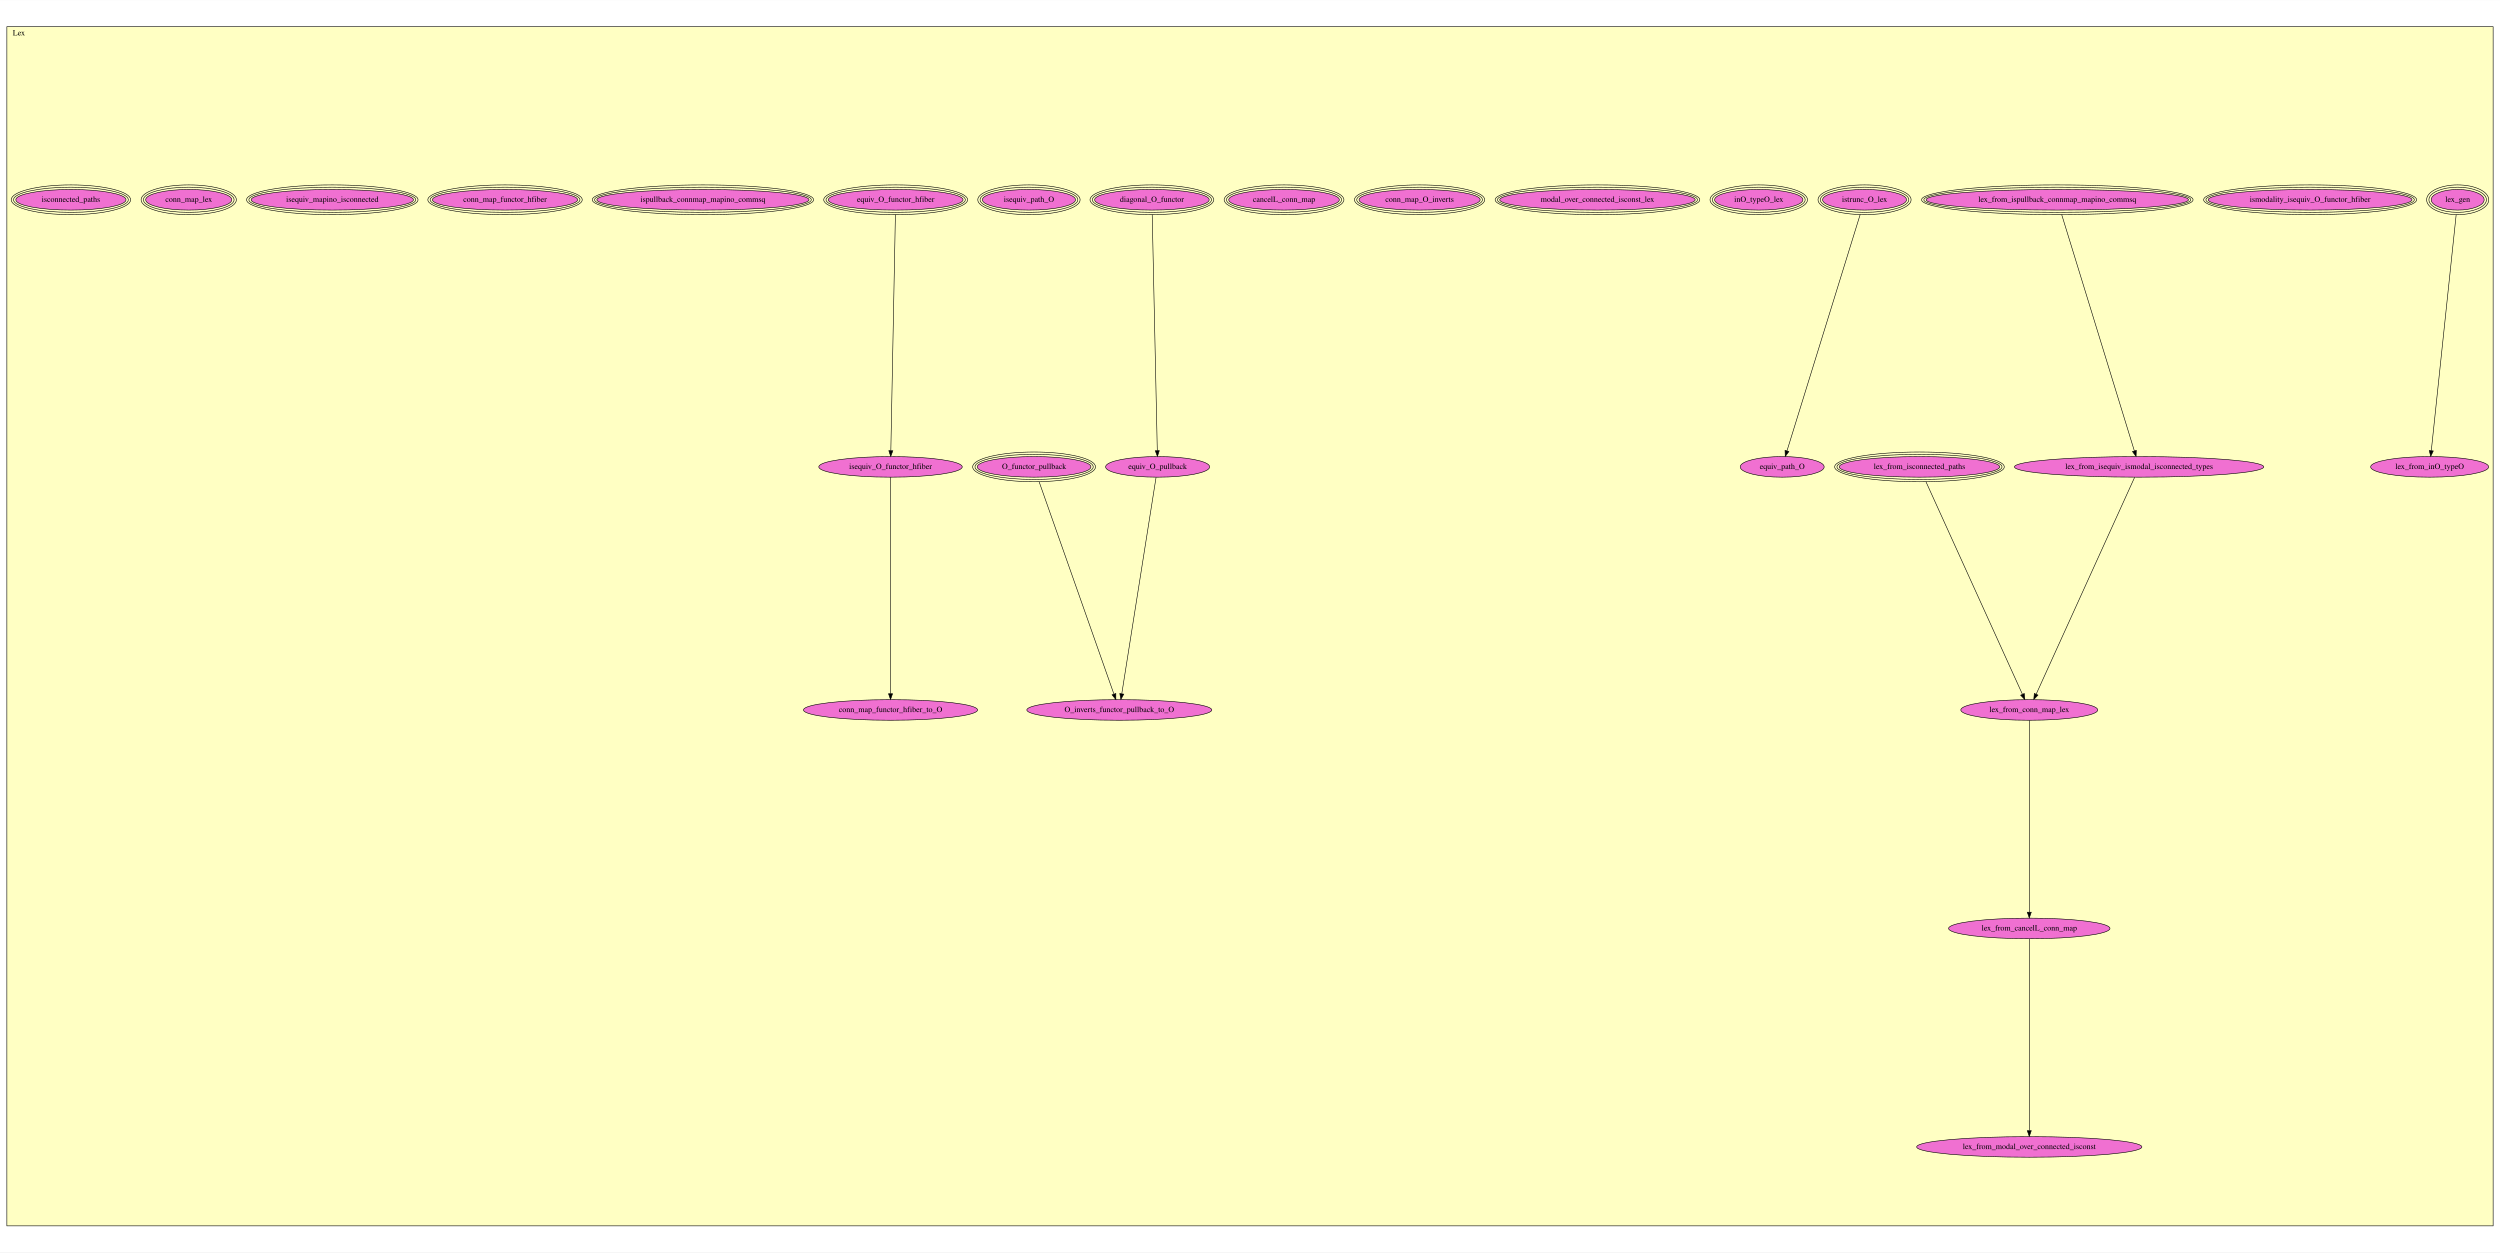
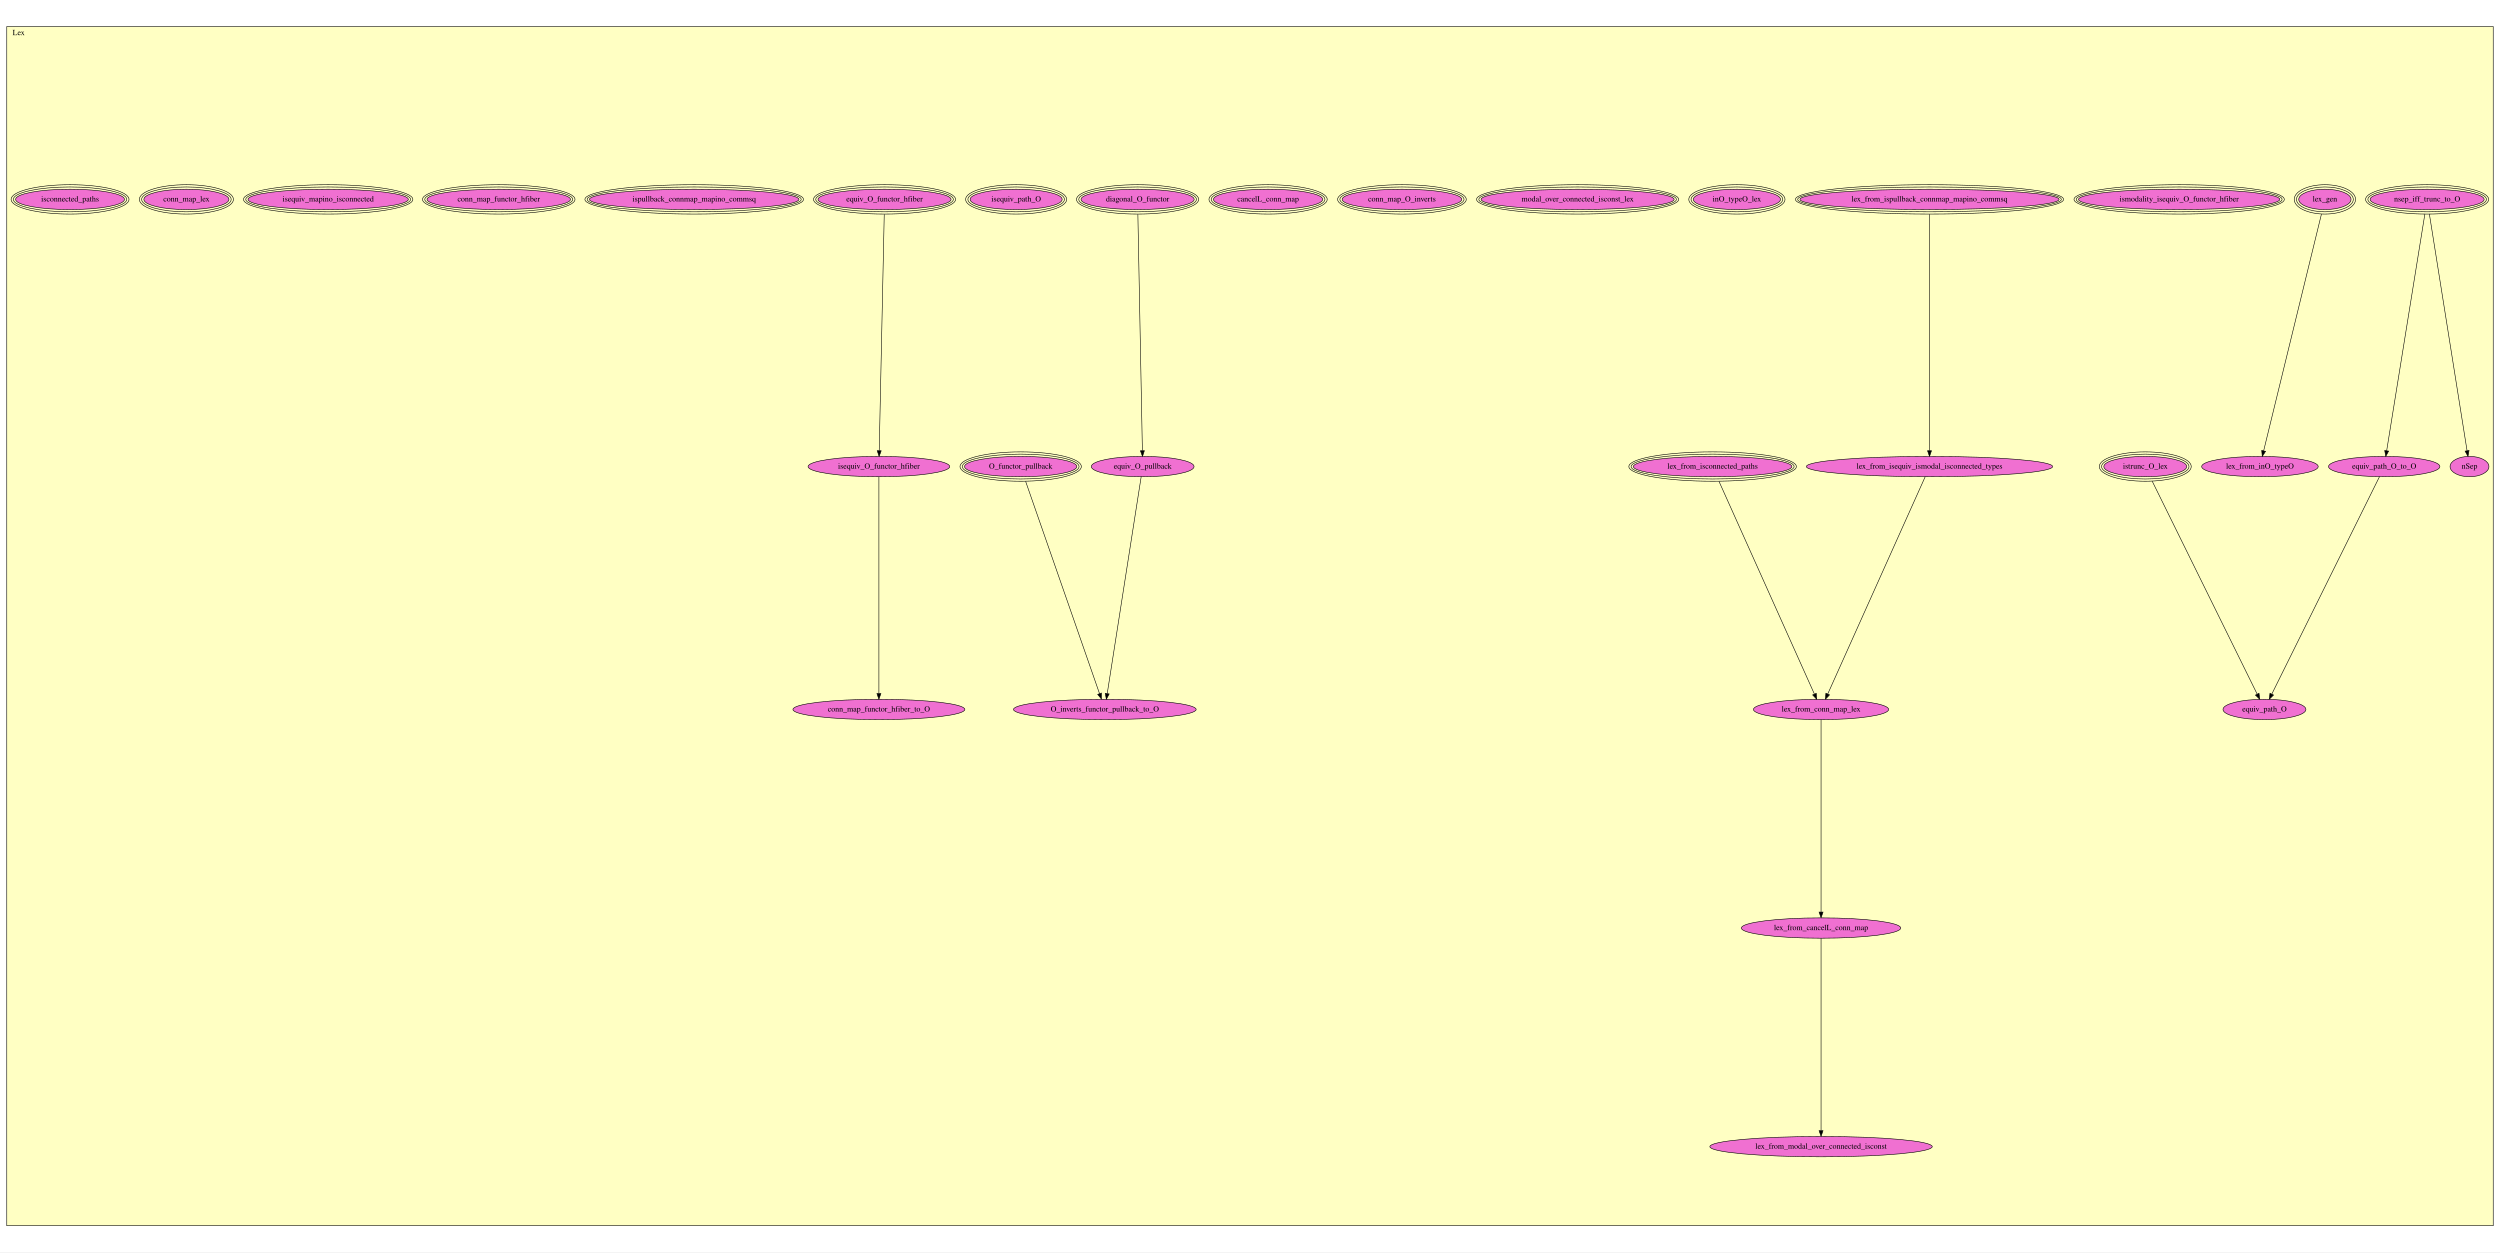
- <svg xmlns="http://www.w3.org/2000/svg" xmlns:xlink="http://www.w3.org/1999/xlink" width="4371pt" height="2190pt" viewBox="0.00 0.00 4371.00 2189.50">
-   <g id="graph0" class="graph" transform="scale(1 1) rotate(0) translate(4 2185.5)">
-     <polygon fill="white" stroke="transparent" points="-4,4 -4,-2185.5 4367,-2185.5 4367,4 -4,4" />
+ <svg xmlns="http://www.w3.org/2000/svg" xmlns:xlink="http://www.w3.org/1999/xlink" width="4426pt" height="2217pt" viewBox="0.00 0.00 4426.00 2217.00">
+   <g id="graph0" class="graph" transform="scale(1 1) rotate(0) translate(4 2213)">
+     <polygon fill="white" stroke="transparent" points="-4,4 -4,-2213 4422,-2213 4422,4 -4,4" />
    <g id="clust1" class="cluster">
-       <polygon fill="#ffffc3" stroke="black" points="8,-42.46 8,-2139.04 4355,-2139.04 4355,-42.46 8,-42.46" />
-       <text text-anchor="middle" x="29" y="-2123.84" font-family="Times,serif" font-size="14.00">Lex</text>
+       <polygon fill="#ffffc3" stroke="black" points="8,-43 8,-2166 4410,-2166 4410,-43 8,-43" />
+       <text text-anchor="middle" x="29" y="-2150.8" font-family="Times,serif" font-size="14.00">Lex</text>
    </g>
    <g id="node1" class="node">
      <g id="a_node1">
+         <a xlink:href="Lex.html#nsep_iff_trunc_to_O" xlink:title="nsep_iff_trunc_to_O">
+           <ellipse fill="#f070d1" stroke="black" cx="4293" cy="-1860" rx="100.96" ry="18" />
+           <ellipse fill="none" stroke="black" cx="4293" cy="-1860" rx="104.97" ry="22" />
+           <ellipse fill="none" stroke="black" cx="4293" cy="-1860" rx="108.98" ry="26" />
+           <text text-anchor="middle" x="4293" y="-1856.3" font-family="Times,serif" font-size="14.00">nsep_iff_trunc_to_O</text>
+         </a>
+       </g>
+     </g>
+     <g id="node2" class="node">
+       <g id="a_node2">
+         <a xlink:href="Lex.html#nSep" xlink:title="nSep">
+           <ellipse fill="#f070d1" stroke="black" cx="4368" cy="-1387" rx="34.39" ry="18" />
+           <text text-anchor="middle" x="4368" y="-1383.3" font-family="Times,serif" font-size="14.00">nSep</text>
+         </a>
+       </g>
+     </g>
+     <g id="edge1" class="edge">
+       <path fill="none" stroke="black" d="M4296.98,-1834.01C4309.86,-1753.11 4350.36,-1498.8 4363.69,-1415.04" />
+       <polygon fill="black" stroke="black" points="4367.17,-1415.47 4365.29,-1405.04 4360.26,-1414.37 4367.17,-1415.47" />
+     </g>
+     <g id="node21" class="node">
+       <g id="a_node21">
+         <a xlink:href="Lex.html#equiv_path_O_to_O" xlink:title="equiv_path_O_to_O">
+           <ellipse fill="#f070d1" stroke="black" cx="4217" cy="-1387" rx="98.58" ry="18" />
+           <text text-anchor="middle" x="4217" y="-1383.3" font-family="Times,serif" font-size="14.00">equiv_path_O_to_O</text>
+         </a>
+       </g>
+     </g>
+     <g id="edge2" class="edge">
+       <path fill="none" stroke="black" d="M4288.97,-1834.01C4275.91,-1753.11 4234.88,-1498.8 4221.36,-1415.04" />
+       <polygon fill="black" stroke="black" points="4224.8,-1414.36 4219.75,-1405.04 4217.89,-1415.47 4224.8,-1414.36" />
+     </g>
+     <g id="node3" class="node">
+       <g id="a_node3">
        <a xlink:href="Lex.html#lex_gen" xlink:title="lex_gen">
-           <ellipse fill="#f070d1" stroke="black" cx="4293" cy="-1836.46" rx="46.27" ry="18" />
-           <ellipse fill="none" stroke="black" cx="4293" cy="-1836.46" rx="50.28" ry="22" />
-           <ellipse fill="none" stroke="black" cx="4293" cy="-1836.46" rx="54.29" ry="26" />
-           <text text-anchor="middle" x="4293" y="-1832.76" font-family="Times,serif" font-size="14.00">lex_gen</text>
-         </a>
-       </g>
+           <ellipse fill="#f070d1" stroke="black" cx="4112" cy="-1860" rx="46.27" ry="18" />
+           <ellipse fill="none" stroke="black" cx="4112" cy="-1860" rx="50.28" ry="22" />
+           <ellipse fill="none" stroke="black" cx="4112" cy="-1860" rx="54.29" ry="26" />
+           <text text-anchor="middle" x="4112" y="-1856.3" font-family="Times,serif" font-size="14.00">lex_gen</text>
+         </a>
+       </g>
+     </g>
+     <g id="node10" class="node">
+       <g id="a_node10">
+         <a xlink:href="Lex.html#lex_from_inO_typeO" xlink:title="lex_from_inO_typeO">
+           <ellipse fill="#f070d1" stroke="black" cx="3997" cy="-1387" rx="103.18" ry="18" />
+           <text text-anchor="middle" x="3997" y="-1383.3" font-family="Times,serif" font-size="14.00">lex_from_inO_typeO</text>
+         </a>
+       </g>
+     </g>
+     <g id="edge3" class="edge">
+       <path fill="none" stroke="black" d="M4105.9,-1834.01C4086.13,-1753.03 4023.93,-1498.28 4003.54,-1414.79" />
+       <polygon fill="black" stroke="black" points="4006.93,-1413.93 4001.16,-1405.04 4000.13,-1415.59 4006.93,-1413.93" />
+     </g>
+     <g id="node4" class="node">
+       <g id="a_node4">
+         <a xlink:href="Lex.html#ismodality_isequiv_O_functor_hfiber" xlink:title="ismodality_isequiv_O_functor_hfiber">
+           <ellipse fill="#f070d1" stroke="black" cx="3854" cy="-1860" rx="178.16" ry="18" />
+           <ellipse fill="none" stroke="black" cx="3854" cy="-1860" rx="182.17" ry="22" />
+           <ellipse fill="none" stroke="black" cx="3854" cy="-1860" rx="186.17" ry="26" />
+           <text text-anchor="middle" x="3854" y="-1856.3" font-family="Times,serif" font-size="14.00">ismodality_isequiv_O_functor_hfiber</text>
+         </a>
+       </g>
+     </g>
+     <g id="node5" class="node">
+       <g id="a_node5">
+         <a xlink:href="Lex.html#lex_from_ispullback_connmap_mapino_commsq" xlink:title="lex_from_ispullback_connmap_mapino_commsq">
+           <ellipse fill="#f070d1" stroke="black" cx="3412" cy="-1860" rx="229.36" ry="18" />
+           <ellipse fill="none" stroke="black" cx="3412" cy="-1860" rx="233.36" ry="22" />
+           <ellipse fill="none" stroke="black" cx="3412" cy="-1860" rx="237.36" ry="26" />
+           <text text-anchor="middle" x="3412" y="-1856.3" font-family="Times,serif" font-size="14.00">lex_from_ispullback_connmap_mapino_commsq</text>
+         </a>
+       </g>
+     </g>
+     <g id="node6" class="node">
+       <g id="a_node6">
+         <a xlink:href="Lex.html#lex_from_isequiv_ismodal_isconnected_types" xlink:title="lex_from_isequiv_ismodal_isconnected_types">
+           <ellipse fill="#f070d1" stroke="black" cx="3412" cy="-1387" rx="217.96" ry="18" />
+           <text text-anchor="middle" x="3412" y="-1383.3" font-family="Times,serif" font-size="14.00">lex_from_isequiv_ismodal_isconnected_types</text>
+         </a>
+       </g>
+     </g>
+     <g id="edge4" class="edge">
+       <path fill="none" stroke="black" d="M3412,-1833.67C3412,-1752.48 3412,-1499.09 3412,-1415.24" />
+       <polygon fill="black" stroke="black" points="3415.5,-1415 3412,-1405 3408.5,-1415 3415.5,-1415" />
    </g>
    <g id="node8" class="node">
      <g id="a_node8">
-         <a xlink:href="Lex.html#lex_from_inO_typeO" xlink:title="lex_from_inO_typeO">
-           <ellipse fill="#f070d1" stroke="black" cx="4244" cy="-1369.46" rx="103.18" ry="18" />
-           <text text-anchor="middle" x="4244" y="-1365.76" font-family="Times,serif" font-size="14.00">lex_from_inO_typeO</text>
-         </a>
-       </g>
-     </g>
-     <g id="edge1" class="edge">
-       <path fill="none" stroke="black" d="M4290.37,-1810.46C4281.94,-1730.48 4255.68,-1481.26 4246.89,-1397.92" />
-       <polygon fill="black" stroke="black" points="4250.35,-1397.31 4245.82,-1387.73 4243.39,-1398.04 4250.35,-1397.31" />
-     </g>
-     <g id="node2" class="node">
-       <g id="a_node2">
-         <a xlink:href="Lex.html#ismodality_isequiv_O_functor_hfiber" xlink:title="ismodality_isequiv_O_functor_hfiber">
-           <ellipse fill="#f070d1" stroke="black" cx="4035" cy="-1836.46" rx="178.16" ry="18" />
-           <ellipse fill="none" stroke="black" cx="4035" cy="-1836.46" rx="182.17" ry="22" />
-           <ellipse fill="none" stroke="black" cx="4035" cy="-1836.46" rx="186.17" ry="26" />
-           <text text-anchor="middle" x="4035" y="-1832.76" font-family="Times,serif" font-size="14.00">ismodality_isequiv_O_functor_hfiber</text>
-         </a>
-       </g>
-     </g>
-     <g id="node3" class="node">
-       <g id="a_node3">
-         <a xlink:href="Lex.html#lex_from_ispullback_connmap_mapino_commsq" xlink:title="lex_from_ispullback_connmap_mapino_commsq">
-           <ellipse fill="#f070d1" stroke="black" cx="3593" cy="-1836.46" rx="229.36" ry="18" />
-           <ellipse fill="none" stroke="black" cx="3593" cy="-1836.46" rx="233.36" ry="22" />
-           <ellipse fill="none" stroke="black" cx="3593" cy="-1836.46" rx="237.36" ry="26" />
-           <text text-anchor="middle" x="3593" y="-1832.76" font-family="Times,serif" font-size="14.00">lex_from_ispullback_connmap_mapino_commsq</text>
-         </a>
-       </g>
-     </g>
-     <g id="node4" class="node">
-       <g id="a_node4">
-         <a xlink:href="Lex.html#lex_from_isequiv_ismodal_isconnected_types" xlink:title="lex_from_isequiv_ismodal_isconnected_types">
-           <ellipse fill="#f070d1" stroke="black" cx="3736" cy="-1369.46" rx="217.96" ry="18" />
-           <text text-anchor="middle" x="3736" y="-1365.76" font-family="Times,serif" font-size="14.00">lex_from_isequiv_ismodal_isconnected_types</text>
-         </a>
-       </g>
-     </g>
-     <g id="edge2" class="edge">
-       <path fill="none" stroke="black" d="M3600.69,-1810.46C3625.33,-1730.32 3702.24,-1480.24 3727.71,-1397.41" />
-       <polygon fill="black" stroke="black" points="3731.1,-1398.32 3730.69,-1387.73 3724.41,-1396.26 3731.1,-1398.32" />
-     </g>
-     <g id="node6" class="node">
-       <g id="a_node6">
        <a xlink:href="Lex.html#lex_from_conn_map_lex" xlink:title="lex_from_conn_map_lex">
-           <ellipse fill="#f070d1" stroke="black" cx="3544" cy="-944.46" rx="119.68" ry="18" />
-           <text text-anchor="middle" x="3544" y="-940.76" font-family="Times,serif" font-size="14.00">lex_from_conn_map_lex</text>
-         </a>
-       </g>
-     </g>
-     <g id="edge3" class="edge">
-       <path fill="none" stroke="black" d="M3728.24,-1351.36C3698.57,-1285.99 3592.21,-1051.68 3556.1,-972.12" />
-       <polygon fill="black" stroke="black" points="3559.18,-970.44 3551.86,-962.78 3552.81,-973.33 3559.18,-970.44" />
-     </g>
-     <g id="node5" class="node">
-       <g id="a_node5">
-         <a xlink:href="Lex.html#lex_from_isconnected_paths" xlink:title="lex_from_isconnected_paths">
-           <ellipse fill="#f070d1" stroke="black" cx="3352" cy="-1369.46" rx="140.28" ry="18" />
-           <ellipse fill="none" stroke="black" cx="3352" cy="-1369.46" rx="144.28" ry="22" />
-           <ellipse fill="none" stroke="black" cx="3352" cy="-1369.46" rx="148.28" ry="26" />
-           <text text-anchor="middle" x="3352" y="-1365.76" font-family="Times,serif" font-size="14.00">lex_from_isconnected_paths</text>
-         </a>
-       </g>
-     </g>
-     <g id="edge4" class="edge">
-       <path fill="none" stroke="black" d="M3363.44,-1343.27C3397.35,-1268.54 3497.19,-1048.59 3531.92,-972.07" />
-       <polygon fill="black" stroke="black" points="3535.25,-973.21 3536.2,-962.65 3528.88,-970.31 3535.25,-973.21" />
+           <ellipse fill="#f070d1" stroke="black" cx="3220" cy="-957" rx="119.68" ry="18" />
+           <text text-anchor="middle" x="3220" y="-953.3" font-family="Times,serif" font-size="14.00">lex_from_conn_map_lex</text>
+         </a>
+       </g>
+     </g>
+     <g id="edge5" class="edge">
+       <path fill="none" stroke="black" d="M3404.35,-1368.96C3374.79,-1303.05 3267.83,-1064.61 3231.88,-984.48" />
+       <polygon fill="black" stroke="black" points="3234.95,-982.78 3227.67,-975.09 3228.57,-985.65 3234.95,-982.78" />
    </g>
    <g id="node7" class="node">
      <g id="a_node7">
-         <a xlink:href="Lex.html#lex_from_cancelL_conn_map" xlink:title="lex_from_cancelL_conn_map">
-           <ellipse fill="#f070d1" stroke="black" cx="3544" cy="-562.46" rx="141.07" ry="18" />
-           <text text-anchor="middle" x="3544" y="-558.76" font-family="Times,serif" font-size="14.00">lex_from_cancelL_conn_map</text>
-         </a>
-       </g>
-     </g>
-     <g id="edge5" class="edge">
-       <path fill="none" stroke="black" d="M3544,-926.15C3544,-865.93 3544,-665.32 3544,-591.25" />
-       <polygon fill="black" stroke="black" points="3547.5,-590.88 3544,-580.88 3540.5,-590.88 3547.5,-590.88" />
+         <a xlink:href="Lex.html#lex_from_isconnected_paths" xlink:title="lex_from_isconnected_paths">
+           <ellipse fill="#f070d1" stroke="black" cx="3028" cy="-1387" rx="140.28" ry="18" />
+           <ellipse fill="none" stroke="black" cx="3028" cy="-1387" rx="144.28" ry="22" />
+           <ellipse fill="none" stroke="black" cx="3028" cy="-1387" rx="148.28" ry="26" />
+           <text text-anchor="middle" x="3028" y="-1383.3" font-family="Times,serif" font-size="14.00">lex_from_isconnected_paths</text>
+         </a>
+       </g>
+     </g>
+     <g id="edge6" class="edge">
+       <path fill="none" stroke="black" d="M3039.29,-1360.82C3073.14,-1285.37 3173.55,-1061.55 3208.13,-984.45" />
+       <polygon fill="black" stroke="black" points="3211.48,-985.53 3212.38,-974.98 3205.1,-982.67 3211.48,-985.53" />
    </g>
    <g id="node9" class="node">
      <g id="a_node9">
+         <a xlink:href="Lex.html#lex_from_cancelL_conn_map" xlink:title="lex_from_cancelL_conn_map">
+           <ellipse fill="#f070d1" stroke="black" cx="3220" cy="-570" rx="141.07" ry="18" />
+           <text text-anchor="middle" x="3220" y="-566.3" font-family="Times,serif" font-size="14.00">lex_from_cancelL_conn_map</text>
+         </a>
+       </g>
+     </g>
+     <g id="edge7" class="edge">
+       <path fill="none" stroke="black" d="M3220,-938.96C3220,-878.34 3220,-672.84 3220,-598.29" />
+       <polygon fill="black" stroke="black" points="3223.5,-598.28 3220,-588.28 3216.5,-598.28 3223.5,-598.28" />
+     </g>
+     <g id="node11" class="node">
+       <g id="a_node11">
        <a xlink:href="Lex.html#lex_from_modal_over_connected_isconst" xlink:title="lex_from_modal_over_connected_isconst">
-           <ellipse fill="#f070d1" stroke="black" cx="3544" cy="-180.46" rx="196.87" ry="18" />
-           <text text-anchor="middle" x="3544" y="-176.76" font-family="Times,serif" font-size="14.00">lex_from_modal_over_connected_isconst</text>
-         </a>
-       </g>
-     </g>
-     <g id="edge6" class="edge">
-       <path fill="none" stroke="black" d="M3544,-544.15C3544,-483.93 3544,-283.32 3544,-209.25" />
-       <polygon fill="black" stroke="black" points="3547.5,-208.88 3544,-198.88 3540.5,-208.88 3547.5,-208.88" />
-     </g>
-     <g id="node10" class="node">
-       <g id="a_node10">
+           <ellipse fill="#f070d1" stroke="black" cx="3220" cy="-183" rx="196.87" ry="18" />
+           <text text-anchor="middle" x="3220" y="-179.3" font-family="Times,serif" font-size="14.00">lex_from_modal_over_connected_isconst</text>
+         </a>
+       </g>
+     </g>
+     <g id="edge8" class="edge">
+       <path fill="none" stroke="black" d="M3220,-551.96C3220,-491.34 3220,-285.84 3220,-211.29" />
+       <polygon fill="black" stroke="black" points="3223.5,-211.28 3220,-201.28 3216.5,-211.28 3223.5,-211.28" />
+     </g>
+     <g id="node12" class="node">
+       <g id="a_node12">
        <a xlink:href="Lex.html#istrunc_O_lex" xlink:title="istrunc_O_lex">
-           <ellipse fill="#f070d1" stroke="black" cx="3256" cy="-1836.46" rx="73.39" ry="18" />
-           <ellipse fill="none" stroke="black" cx="3256" cy="-1836.46" rx="77.39" ry="22" />
-           <ellipse fill="none" stroke="black" cx="3256" cy="-1836.46" rx="81.39" ry="26" />
-           <text text-anchor="middle" x="3256" y="-1832.76" font-family="Times,serif" font-size="14.00">istrunc_O_lex</text>
+           <ellipse fill="#f070d1" stroke="black" cx="3794" cy="-1387" rx="73.39" ry="18" />
+           <ellipse fill="none" stroke="black" cx="3794" cy="-1387" rx="77.39" ry="22" />
+           <ellipse fill="none" stroke="black" cx="3794" cy="-1387" rx="81.39" ry="26" />
+           <text text-anchor="middle" x="3794" y="-1383.3" font-family="Times,serif" font-size="14.00">istrunc_O_lex</text>
+         </a>
+       </g>
+     </g>
+     <g id="node22" class="node">
+       <g id="a_node22">
+         <a xlink:href="Lex.html#equiv_path_O" xlink:title="equiv_path_O">
+           <ellipse fill="#f070d1" stroke="black" cx="4005" cy="-957" rx="73.39" ry="18" />
+           <text text-anchor="middle" x="4005" y="-953.3" font-family="Times,serif" font-size="14.00">equiv_path_O</text>
+         </a>
+       </g>
+     </g>
+     <g id="edge9" class="edge">
+       <path fill="none" stroke="black" d="M3806.26,-1361.14C3843.37,-1285.86 3954.29,-1060.85 3992.16,-984.03" />
+       <polygon fill="black" stroke="black" points="3995.33,-985.53 3996.61,-975.01 3989.05,-982.44 3995.33,-985.53" />
+     </g>
+     <g id="node13" class="node">
+       <g id="a_node13">
+         <a xlink:href="Lex.html#inO_typeO_lex" xlink:title="inO_typeO_lex">
+           <ellipse fill="#f070d1" stroke="black" cx="3071" cy="-1860" rx="77.2" ry="18" />
+           <ellipse fill="none" stroke="black" cx="3071" cy="-1860" rx="81.19" ry="22" />
+           <ellipse fill="none" stroke="black" cx="3071" cy="-1860" rx="85.19" ry="26" />
+           <text text-anchor="middle" x="3071" y="-1856.3" font-family="Times,serif" font-size="14.00">inO_typeO_lex</text>
+         </a>
+       </g>
+     </g>
+     <g id="node14" class="node">
+       <g id="a_node14">
+         <a xlink:href="Lex.html#modal_over_connected_isconst_lex" xlink:title="modal_over_connected_isconst_lex">
+           <ellipse fill="#f070d1" stroke="black" cx="2789" cy="-1860" rx="170.87" ry="18" />
+           <ellipse fill="none" stroke="black" cx="2789" cy="-1860" rx="174.87" ry="22" />
+           <ellipse fill="none" stroke="black" cx="2789" cy="-1860" rx="178.87" ry="26" />
+           <text text-anchor="middle" x="2789" y="-1856.3" font-family="Times,serif" font-size="14.00">modal_over_connected_isconst_lex</text>
+         </a>
+       </g>
+     </g>
+     <g id="node15" class="node">
+       <g id="a_node15">
+         <a xlink:href="Lex.html#conn_map_O_inverts" xlink:title="conn_map_O_inverts">
+           <ellipse fill="#f070d1" stroke="black" cx="2478" cy="-1860" rx="105.89" ry="18" />
+           <ellipse fill="none" stroke="black" cx="2478" cy="-1860" rx="109.88" ry="22" />
+           <ellipse fill="none" stroke="black" cx="2478" cy="-1860" rx="113.88" ry="26" />
+           <text text-anchor="middle" x="2478" y="-1856.3" font-family="Times,serif" font-size="14.00">conn_map_O_inverts</text>
+         </a>
+       </g>
+     </g>
+     <g id="node16" class="node">
+       <g id="a_node16">
+         <a xlink:href="Lex.html#cancelL_conn_map" xlink:title="cancelL_conn_map">
+           <ellipse fill="#f070d1" stroke="black" cx="2241" cy="-1860" rx="96.7" ry="18" />
+           <ellipse fill="none" stroke="black" cx="2241" cy="-1860" rx="100.69" ry="22" />
+           <ellipse fill="none" stroke="black" cx="2241" cy="-1860" rx="104.68" ry="26" />
+           <text text-anchor="middle" x="2241" y="-1856.3" font-family="Times,serif" font-size="14.00">cancelL_conn_map</text>
+         </a>
+       </g>
+     </g>
+     <g id="node17" class="node">
+       <g id="a_node17">
+         <a xlink:href="Lex.html#diagonal_O_functor" xlink:title="diagonal_O_functor">
+           <ellipse fill="#f070d1" stroke="black" cx="2010" cy="-1860" rx="100.18" ry="18" />
+           <ellipse fill="none" stroke="black" cx="2010" cy="-1860" rx="104.18" ry="22" />
+           <ellipse fill="none" stroke="black" cx="2010" cy="-1860" rx="108.18" ry="26" />
+           <text text-anchor="middle" x="2010" y="-1856.3" font-family="Times,serif" font-size="14.00">diagonal_O_functor</text>
        </a>
      </g>
    </g>
    <g id="node19" class="node">
      <g id="a_node19">
-         <a xlink:href="Lex.html#equiv_path_O" xlink:title="equiv_path_O">
-           <ellipse fill="#f070d1" stroke="black" cx="3112" cy="-1369.46" rx="73.39" ry="18" />
-           <text text-anchor="middle" x="3112" y="-1365.76" font-family="Times,serif" font-size="14.00">equiv_path_O</text>
-         </a>
-       </g>
-     </g>
-     <g id="edge7" class="edge">
-       <path fill="none" stroke="black" d="M3248.26,-1810.46C3223.44,-1730.32 3146,-1480.24 3120.35,-1397.41" />
-       <polygon fill="black" stroke="black" points="3123.65,-1396.25 3117.35,-1387.73 3116.96,-1398.32 3123.65,-1396.25" />
-     </g>
-     <g id="node11" class="node">
-       <g id="a_node11">
-         <a xlink:href="Lex.html#inO_typeO_lex" xlink:title="inO_typeO_lex">
-           <ellipse fill="#f070d1" stroke="black" cx="3071" cy="-1836.46" rx="77.2" ry="18" />
-           <ellipse fill="none" stroke="black" cx="3071" cy="-1836.46" rx="81.19" ry="22" />
-           <ellipse fill="none" stroke="black" cx="3071" cy="-1836.46" rx="85.19" ry="26" />
-           <text text-anchor="middle" x="3071" y="-1832.76" font-family="Times,serif" font-size="14.00">inO_typeO_lex</text>
-         </a>
-       </g>
-     </g>
-     <g id="node12" class="node">
-       <g id="a_node12">
-         <a xlink:href="Lex.html#modal_over_connected_isconst_lex" xlink:title="modal_over_connected_isconst_lex">
-           <ellipse fill="#f070d1" stroke="black" cx="2789" cy="-1836.46" rx="170.87" ry="18" />
-           <ellipse fill="none" stroke="black" cx="2789" cy="-1836.46" rx="174.87" ry="22" />
-           <ellipse fill="none" stroke="black" cx="2789" cy="-1836.46" rx="178.87" ry="26" />
-           <text text-anchor="middle" x="2789" y="-1832.76" font-family="Times,serif" font-size="14.00">modal_over_connected_isconst_lex</text>
-         </a>
-       </g>
-     </g>
-     <g id="node13" class="node">
-       <g id="a_node13">
-         <a xlink:href="Lex.html#conn_map_O_inverts" xlink:title="conn_map_O_inverts">
-           <ellipse fill="#f070d1" stroke="black" cx="2478" cy="-1836.46" rx="105.89" ry="18" />
-           <ellipse fill="none" stroke="black" cx="2478" cy="-1836.46" rx="109.88" ry="22" />
-           <ellipse fill="none" stroke="black" cx="2478" cy="-1836.46" rx="113.88" ry="26" />
-           <text text-anchor="middle" x="2478" y="-1832.76" font-family="Times,serif" font-size="14.00">conn_map_O_inverts</text>
-         </a>
-       </g>
-     </g>
-     <g id="node14" class="node">
-       <g id="a_node14">
-         <a xlink:href="Lex.html#cancelL_conn_map" xlink:title="cancelL_conn_map">
-           <ellipse fill="#f070d1" stroke="black" cx="2241" cy="-1836.46" rx="96.7" ry="18" />
-           <ellipse fill="none" stroke="black" cx="2241" cy="-1836.46" rx="100.69" ry="22" />
-           <ellipse fill="none" stroke="black" cx="2241" cy="-1836.46" rx="104.68" ry="26" />
-           <text text-anchor="middle" x="2241" y="-1832.76" font-family="Times,serif" font-size="14.00">cancelL_conn_map</text>
-         </a>
-       </g>
-     </g>
-     <g id="node15" class="node">
-       <g id="a_node15">
-         <a xlink:href="Lex.html#diagonal_O_functor" xlink:title="diagonal_O_functor">
-           <ellipse fill="#f070d1" stroke="black" cx="2010" cy="-1836.46" rx="100.18" ry="18" />
-           <ellipse fill="none" stroke="black" cx="2010" cy="-1836.46" rx="104.18" ry="22" />
-           <ellipse fill="none" stroke="black" cx="2010" cy="-1836.46" rx="108.18" ry="26" />
-           <text text-anchor="middle" x="2010" y="-1832.76" font-family="Times,serif" font-size="14.00">diagonal_O_functor</text>
-         </a>
-       </g>
-     </g>
-     <g id="node17" class="node">
-       <g id="a_node17">
        <a xlink:href="Lex.html#equiv_O_pullback" xlink:title="equiv_O_pullback">
-           <ellipse fill="#f070d1" stroke="black" cx="2020" cy="-1369.46" rx="90.98" ry="18" />
-           <text text-anchor="middle" x="2020" y="-1365.76" font-family="Times,serif" font-size="14.00">equiv_O_pullback</text>
-         </a>
-       </g>
-     </g>
-     <g id="edge8" class="edge">
-       <path fill="none" stroke="black" d="M2010.54,-1810.46C2012.26,-1730.48 2017.62,-1481.26 2019.41,-1397.92" />
-       <polygon fill="black" stroke="black" points="2022.91,-1397.8 2019.63,-1387.73 2015.91,-1397.65 2022.91,-1397.8" />
-     </g>
-     <g id="node16" class="node">
-       <g id="a_node16">
-         <a xlink:href="Lex.html#O_functor_pullback" xlink:title="O_functor_pullback">
-           <ellipse fill="#f070d1" stroke="black" cx="1804" cy="-1369.46" rx="99.39" ry="18" />
-           <ellipse fill="none" stroke="black" cx="1804" cy="-1369.46" rx="103.38" ry="22" />
-           <ellipse fill="none" stroke="black" cx="1804" cy="-1369.46" rx="107.38" ry="26" />
-           <text text-anchor="middle" x="1804" y="-1365.76" font-family="Times,serif" font-size="14.00">O_functor_pullback</text>
-         </a>
-       </g>
+           <ellipse fill="#f070d1" stroke="black" cx="2019" cy="-1387" rx="90.98" ry="18" />
+           <text text-anchor="middle" x="2019" y="-1383.3" font-family="Times,serif" font-size="14.00">equiv_O_pullback</text>
+         </a>
+       </g>
+     </g>
+     <g id="edge10" class="edge">
+       <path fill="none" stroke="black" d="M2010.48,-1833.67C2012.04,-1752.48 2016.88,-1499.09 2018.48,-1415.24" />
+       <polygon fill="black" stroke="black" points="2021.98,-1415.07 2018.68,-1405 2014.98,-1414.94 2021.98,-1415.07" />
    </g>
    <g id="node18" class="node">
      <g id="a_node18">
-         <a xlink:href="Lex.html#O_inverts_functor_pullback_to_O" xlink:title="O_inverts_functor_pullback_to_O">
-           <ellipse fill="#f070d1" stroke="black" cx="1953" cy="-944.46" rx="161.67" ry="18" />
-           <text text-anchor="middle" x="1953" y="-940.76" font-family="Times,serif" font-size="14.00">O_inverts_functor_pullback_to_O</text>
-         </a>
-       </g>
-     </g>
-     <g id="edge9" class="edge">
-       <path fill="none" stroke="black" d="M1812.87,-1343.27C1839.14,-1268.7 1916.36,-1049.49 1943.46,-972.54" />
-       <polygon fill="black" stroke="black" points="1946.92,-973.25 1946.94,-962.65 1940.32,-970.92 1946.92,-973.25" />
-     </g>
-     <g id="edge10" class="edge">
-       <path fill="none" stroke="black" d="M2017.29,-1351.36C2006.98,-1286.26 1970.13,-1053.58 1957.38,-973.1" />
-       <polygon fill="black" stroke="black" points="1960.76,-972.11 1955.74,-962.78 1953.85,-973.21 1960.76,-972.11" />
+         <a xlink:href="Lex.html#O_functor_pullback" xlink:title="O_functor_pullback">
+           <ellipse fill="#f070d1" stroke="black" cx="1803" cy="-1387" rx="99.39" ry="18" />
+           <ellipse fill="none" stroke="black" cx="1803" cy="-1387" rx="103.38" ry="22" />
+           <ellipse fill="none" stroke="black" cx="1803" cy="-1387" rx="107.38" ry="26" />
+           <text text-anchor="middle" x="1803" y="-1383.3" font-family="Times,serif" font-size="14.00">O_functor_pullback</text>
+         </a>
+       </g>
    </g>
    <g id="node20" class="node">
      <g id="a_node20">
-         <a xlink:href="Lex.html#isequiv_path_O" xlink:title="isequiv_path_O">
-           <ellipse fill="#f070d1" stroke="black" cx="1795" cy="-1836.46" rx="81.46" ry="18" />
-           <ellipse fill="none" stroke="black" cx="1795" cy="-1836.46" rx="85.48" ry="22" />
-           <ellipse fill="none" stroke="black" cx="1795" cy="-1836.46" rx="89.49" ry="26" />
-           <text text-anchor="middle" x="1795" y="-1832.76" font-family="Times,serif" font-size="14.00">isequiv_path_O</text>
-         </a>
-       </g>
-     </g>
-     <g id="node21" class="node">
-       <g id="a_node21">
-         <a xlink:href="Lex.html#equiv_O_functor_hfiber" xlink:title="equiv_O_functor_hfiber">
-           <ellipse fill="#f070d1" stroke="black" cx="1562" cy="-1836.46" rx="117.77" ry="18" />
-           <ellipse fill="none" stroke="black" cx="1562" cy="-1836.46" rx="121.77" ry="22" />
-           <ellipse fill="none" stroke="black" cx="1562" cy="-1836.46" rx="125.78" ry="26" />
-           <text text-anchor="middle" x="1562" y="-1832.76" font-family="Times,serif" font-size="14.00">equiv_O_functor_hfiber</text>
-         </a>
-       </g>
-     </g>
-     <g id="node22" class="node">
-       <g id="a_node22">
-         <a xlink:href="Lex.html#isequiv_O_functor_hfiber" xlink:title="isequiv_O_functor_hfiber">
-           <ellipse fill="#f070d1" stroke="black" cx="1553" cy="-1369.46" rx="125.38" ry="18" />
-           <text text-anchor="middle" x="1553" y="-1365.76" font-family="Times,serif" font-size="14.00">isequiv_O_functor_hfiber</text>
+         <a xlink:href="Lex.html#O_inverts_functor_pullback_to_O" xlink:title="O_inverts_functor_pullback_to_O">
+           <ellipse fill="#f070d1" stroke="black" cx="1952" cy="-957" rx="161.67" ry="18" />
+           <text text-anchor="middle" x="1952" y="-953.3" font-family="Times,serif" font-size="14.00">O_inverts_functor_pullback_to_O</text>
        </a>
      </g>
    </g>
    <g id="edge11" class="edge">
-       <path fill="none" stroke="black" d="M1561.52,-1810.46C1559.97,-1730.48 1555.14,-1481.26 1553.53,-1397.92" />
-       <polygon fill="black" stroke="black" points="1557.03,-1397.66 1553.33,-1387.73 1550.03,-1397.79 1557.03,-1397.66" />
+       <path fill="none" stroke="black" d="M1811.76,-1360.82C1837.97,-1285.54 1915.6,-1062.57 1942.61,-984.98" />
+       <polygon fill="black" stroke="black" points="1945.95,-986.03 1945.93,-975.43 1939.34,-983.72 1945.95,-986.03" />
+     </g>
+     <g id="edge12" class="edge">
+       <path fill="none" stroke="black" d="M2016.33,-1368.96C2006.06,-1303.32 1968.99,-1066.55 1956.3,-985.46" />
+       <polygon fill="black" stroke="black" points="1959.68,-984.43 1954.68,-975.09 1952.76,-985.51 1959.68,-984.43" />
+     </g>
+     <g id="edge13" class="edge">
+       <path fill="none" stroke="black" d="M4208.56,-1368.96C4175.92,-1303.05 4057.81,-1064.61 4018.12,-984.48" />
+       <polygon fill="black" stroke="black" points="4021.04,-982.5 4013.47,-975.09 4014.77,-985.6 4021.04,-982.5" />
    </g>
    <g id="node23" class="node">
      <g id="a_node23">
-         <a xlink:href="Lex.html#conn_map_functor_hfiber_to_O" xlink:title="conn_map_functor_hfiber_to_O">
-           <ellipse fill="#f070d1" stroke="black" cx="1553" cy="-944.46" rx="152.17" ry="18" />
-           <text text-anchor="middle" x="1553" y="-940.76" font-family="Times,serif" font-size="14.00">conn_map_functor_hfiber_to_O</text>
-         </a>
-       </g>
-     </g>
-     <g id="edge12" class="edge">
-       <path fill="none" stroke="black" d="M1553,-1351.36C1553,-1286.26 1553,-1053.58 1553,-973.1" />
-       <polygon fill="black" stroke="black" points="1556.5,-972.78 1553,-962.78 1549.5,-972.78 1556.5,-972.78" />
+         <a xlink:href="Lex.html#isequiv_path_O" xlink:title="isequiv_path_O">
+           <ellipse fill="#f070d1" stroke="black" cx="1795" cy="-1860" rx="81.46" ry="18" />
+           <ellipse fill="none" stroke="black" cx="1795" cy="-1860" rx="85.48" ry="22" />
+           <ellipse fill="none" stroke="black" cx="1795" cy="-1860" rx="89.49" ry="26" />
+           <text text-anchor="middle" x="1795" y="-1856.3" font-family="Times,serif" font-size="14.00">isequiv_path_O</text>
+         </a>
+       </g>
    </g>
    <g id="node24" class="node">
      <g id="a_node24">
-         <a xlink:href="Lex.html#ispullback_connmap_mapino_commsq" xlink:title="ispullback_connmap_mapino_commsq">
-           <ellipse fill="#f070d1" stroke="black" cx="1225" cy="-1836.46" rx="185.46" ry="18" />
-           <ellipse fill="none" stroke="black" cx="1225" cy="-1836.46" rx="189.46" ry="22" />
-           <ellipse fill="none" stroke="black" cx="1225" cy="-1836.46" rx="193.47" ry="26" />
-           <text text-anchor="middle" x="1225" y="-1832.76" font-family="Times,serif" font-size="14.00">ispullback_connmap_mapino_commsq</text>
+         <a xlink:href="Lex.html#equiv_O_functor_hfiber" xlink:title="equiv_O_functor_hfiber">
+           <ellipse fill="#f070d1" stroke="black" cx="1562" cy="-1860" rx="117.77" ry="18" />
+           <ellipse fill="none" stroke="black" cx="1562" cy="-1860" rx="121.77" ry="22" />
+           <ellipse fill="none" stroke="black" cx="1562" cy="-1860" rx="125.78" ry="26" />
+           <text text-anchor="middle" x="1562" y="-1856.3" font-family="Times,serif" font-size="14.00">equiv_O_functor_hfiber</text>
        </a>
      </g>
    </g>
    <g id="node25" class="node">
      <g id="a_node25">
-         <a xlink:href="Lex.html#conn_map_functor_hfiber" xlink:title="conn_map_functor_hfiber">
-           <ellipse fill="#f070d1" stroke="black" cx="879" cy="-1836.46" rx="126.96" ry="18" />
-           <ellipse fill="none" stroke="black" cx="879" cy="-1836.46" rx="130.97" ry="22" />
-           <ellipse fill="none" stroke="black" cx="879" cy="-1836.46" rx="134.98" ry="26" />
-           <text text-anchor="middle" x="879" y="-1832.76" font-family="Times,serif" font-size="14.00">conn_map_functor_hfiber</text>
-         </a>
-       </g>
+         <a xlink:href="Lex.html#isequiv_O_functor_hfiber" xlink:title="isequiv_O_functor_hfiber">
+           <ellipse fill="#f070d1" stroke="black" cx="1552" cy="-1387" rx="125.38" ry="18" />
+           <text text-anchor="middle" x="1552" y="-1383.3" font-family="Times,serif" font-size="14.00">isequiv_O_functor_hfiber</text>
+         </a>
+       </g>
+     </g>
+     <g id="edge14" class="edge">
+       <path fill="none" stroke="black" d="M1561.46,-1833.67C1559.74,-1752.48 1554.36,-1499.09 1552.58,-1415.24" />
+       <polygon fill="black" stroke="black" points="1556.07,-1414.93 1552.36,-1405 1549.07,-1415.08 1556.07,-1414.93" />
    </g>
    <g id="node26" class="node">
      <g id="a_node26">
-         <a xlink:href="Lex.html#isequiv_mapino_isconnected" xlink:title="isequiv_mapino_isconnected">
-           <ellipse fill="#f070d1" stroke="black" cx="577" cy="-1836.46" rx="141.87" ry="18" />
-           <ellipse fill="none" stroke="black" cx="577" cy="-1836.46" rx="145.87" ry="22" />
-           <ellipse fill="none" stroke="black" cx="577" cy="-1836.46" rx="149.88" ry="26" />
-           <text text-anchor="middle" x="577" y="-1832.76" font-family="Times,serif" font-size="14.00">isequiv_mapino_isconnected</text>
-         </a>
-       </g>
+         <a xlink:href="Lex.html#conn_map_functor_hfiber_to_O" xlink:title="conn_map_functor_hfiber_to_O">
+           <ellipse fill="#f070d1" stroke="black" cx="1552" cy="-957" rx="152.17" ry="18" />
+           <text text-anchor="middle" x="1552" y="-953.3" font-family="Times,serif" font-size="14.00">conn_map_functor_hfiber_to_O</text>
+         </a>
+       </g>
+     </g>
+     <g id="edge15" class="edge">
+       <path fill="none" stroke="black" d="M1552,-1368.96C1552,-1303.32 1552,-1066.55 1552,-985.46" />
+       <polygon fill="black" stroke="black" points="1555.5,-985.09 1552,-975.09 1548.5,-985.09 1555.5,-985.09" />
    </g>
    <g id="node27" class="node">
      <g id="a_node27">
-         <a xlink:href="Lex.html#conn_map_lex" xlink:title="conn_map_lex">
-           <ellipse fill="#f070d1" stroke="black" cx="326" cy="-1836.46" rx="75.3" ry="18" />
-           <ellipse fill="none" stroke="black" cx="326" cy="-1836.46" rx="79.29" ry="22" />
-           <ellipse fill="none" stroke="black" cx="326" cy="-1836.46" rx="83.29" ry="26" />
-           <text text-anchor="middle" x="326" y="-1832.76" font-family="Times,serif" font-size="14.00">conn_map_lex</text>
+         <a xlink:href="Lex.html#ispullback_connmap_mapino_commsq" xlink:title="ispullback_connmap_mapino_commsq">
+           <ellipse fill="#f070d1" stroke="black" cx="1225" cy="-1860" rx="185.46" ry="18" />
+           <ellipse fill="none" stroke="black" cx="1225" cy="-1860" rx="189.46" ry="22" />
+           <ellipse fill="none" stroke="black" cx="1225" cy="-1860" rx="193.47" ry="26" />
+           <text text-anchor="middle" x="1225" y="-1856.3" font-family="Times,serif" font-size="14.00">ispullback_connmap_mapino_commsq</text>
        </a>
      </g>
    </g>
    <g id="node28" class="node">
      <g id="a_node28">
+         <a xlink:href="Lex.html#conn_map_functor_hfiber" xlink:title="conn_map_functor_hfiber">
+           <ellipse fill="#f070d1" stroke="black" cx="879" cy="-1860" rx="126.96" ry="18" />
+           <ellipse fill="none" stroke="black" cx="879" cy="-1860" rx="130.97" ry="22" />
+           <ellipse fill="none" stroke="black" cx="879" cy="-1860" rx="134.98" ry="26" />
+           <text text-anchor="middle" x="879" y="-1856.3" font-family="Times,serif" font-size="14.00">conn_map_functor_hfiber</text>
+         </a>
+       </g>
+     </g>
+     <g id="node29" class="node">
+       <g id="a_node29">
+         <a xlink:href="Lex.html#isequiv_mapino_isconnected" xlink:title="isequiv_mapino_isconnected">
+           <ellipse fill="#f070d1" stroke="black" cx="577" cy="-1860" rx="141.87" ry="18" />
+           <ellipse fill="none" stroke="black" cx="577" cy="-1860" rx="145.87" ry="22" />
+           <ellipse fill="none" stroke="black" cx="577" cy="-1860" rx="149.88" ry="26" />
+           <text text-anchor="middle" x="577" y="-1856.3" font-family="Times,serif" font-size="14.00">isequiv_mapino_isconnected</text>
+         </a>
+       </g>
+     </g>
+     <g id="node30" class="node">
+       <g id="a_node30">
+         <a xlink:href="Lex.html#conn_map_lex" xlink:title="conn_map_lex">
+           <ellipse fill="#f070d1" stroke="black" cx="326" cy="-1860" rx="75.3" ry="18" />
+           <ellipse fill="none" stroke="black" cx="326" cy="-1860" rx="79.29" ry="22" />
+           <ellipse fill="none" stroke="black" cx="326" cy="-1860" rx="83.29" ry="26" />
+           <text text-anchor="middle" x="326" y="-1856.3" font-family="Times,serif" font-size="14.00">conn_map_lex</text>
+         </a>
+       </g>
+     </g>
+     <g id="node31" class="node">
+       <g id="a_node31">
        <a xlink:href="Lex.html#isconnected_paths" xlink:title="isconnected_paths">
-           <ellipse fill="#f070d1" stroke="black" cx="120" cy="-1836.46" rx="96.37" ry="18" />
-           <ellipse fill="none" stroke="black" cx="120" cy="-1836.46" rx="100.38" ry="22" />
-           <ellipse fill="none" stroke="black" cx="120" cy="-1836.46" rx="104.38" ry="26" />
-           <text text-anchor="middle" x="120" y="-1832.76" font-family="Times,serif" font-size="14.00">isconnected_paths</text>
+           <ellipse fill="#f070d1" stroke="black" cx="120" cy="-1860" rx="96.37" ry="18" />
+           <ellipse fill="none" stroke="black" cx="120" cy="-1860" rx="100.38" ry="22" />
+           <ellipse fill="none" stroke="black" cx="120" cy="-1860" rx="104.38" ry="26" />
+           <text text-anchor="middle" x="120" y="-1856.3" font-family="Times,serif" font-size="14.00">isconnected_paths</text>
        </a>
      </g>
    </g>
  </g>
</svg>
